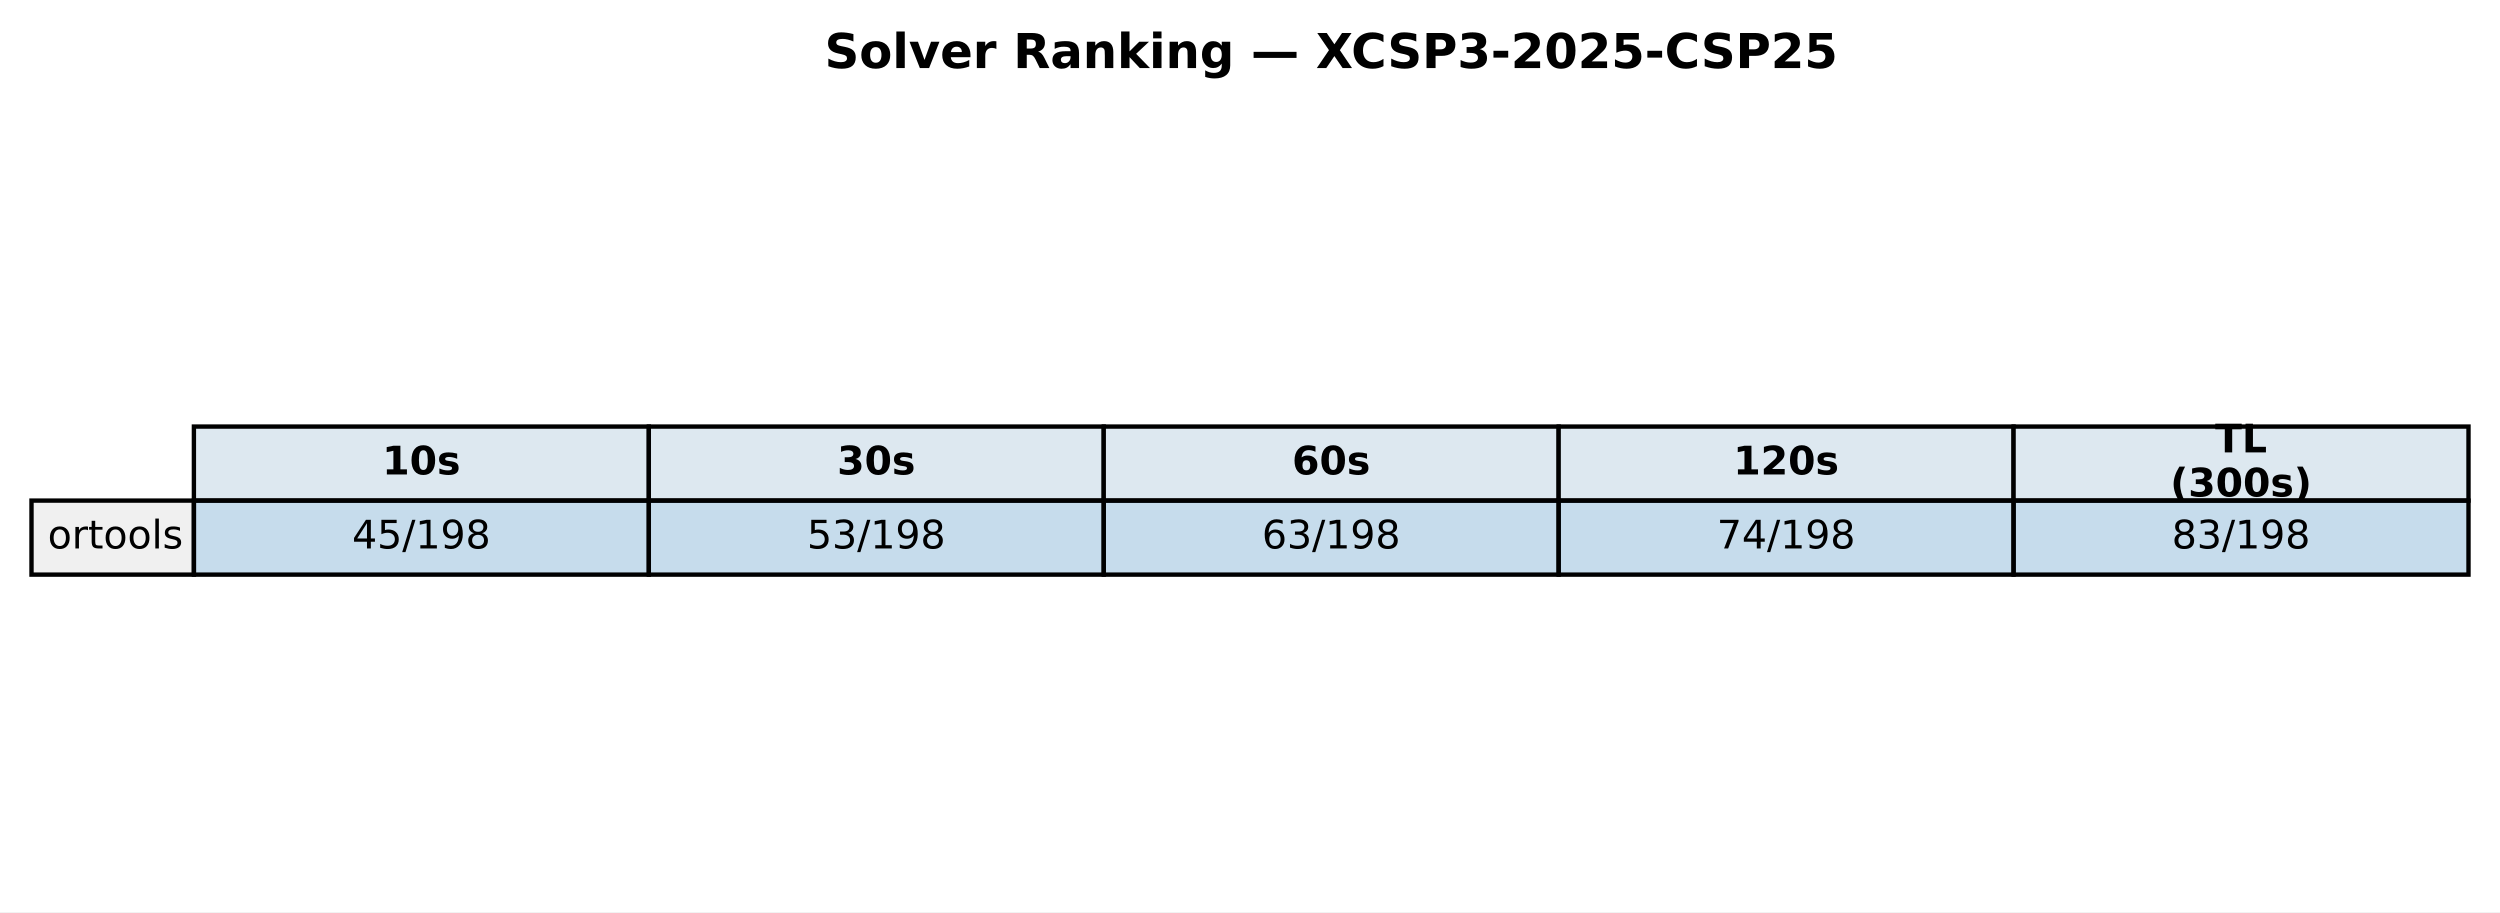
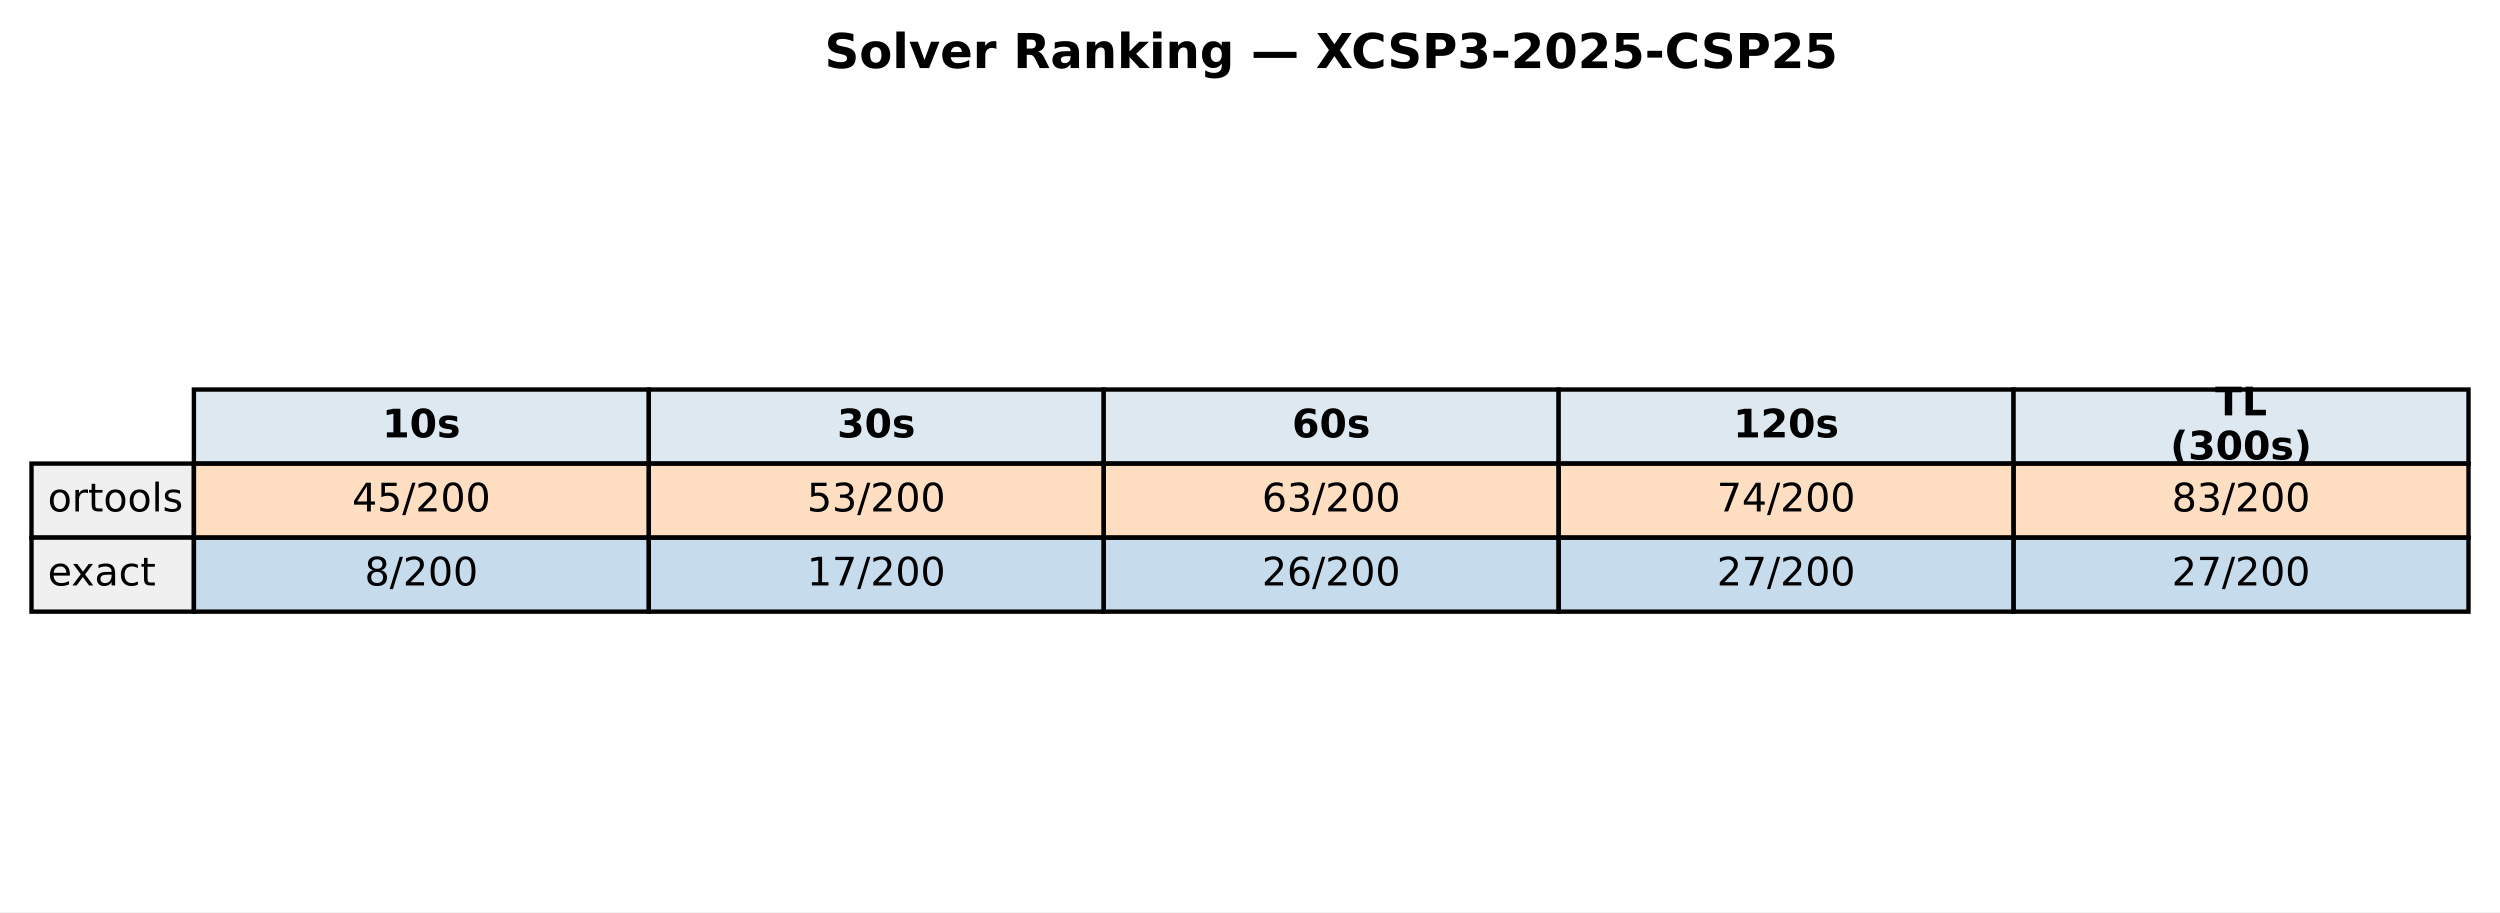
<svg xmlns="http://www.w3.org/2000/svg" xmlns:xlink="http://www.w3.org/1999/xlink" width="571.513pt" height="208.518pt" viewBox="0 0 571.513 208.518" version="1.1">
  <defs>
    <style type="text/css">*{stroke-linejoin: round; stroke-linecap: butt}</style>
  </defs>
  <g id="figure_1">
    <g id="patch_1">
      <path d="M 0 208.518  L 571.513 208.518  L 571.513 0  L 0 0  z " style="fill: #ffffff" />
    </g>
    <g id="axes_1">
      <g id="table_1">
        <g id="patch_2">
-           <path d="M 44.325 114.438  L 148.323 114.438  L 148.323 97.514  L 44.325 97.514  z " style="fill: #dde8f0; stroke: #000000; stroke-linejoin: miter" />
+           <path d="M 44.325 105.976  L 148.323 105.976  L 148.323 89.051  L 44.325 89.051  z " style="fill: #dde8f0; stroke: #000000; stroke-linejoin: miter" />
        </g>
        <g id="text_1">
-           <g transform="translate(87.38353 108.4594) scale(0.09 -0.09)">
+           <g transform="translate(87.38353 99.99704) scale(0.09 -0.09)">
            <defs>
              <path id="DejaVuSans-Bold-31" d="M 750 831  L 1813 831  L 1813 3847  L 722 3622  L 722 4441  L 1806 4666  L 2950 4666  L 2950 831  L 4013 831  L 4013 0  L 750 0  L 750 831  z " transform="scale(0.015625)" />
              <path id="DejaVuSans-Bold-30" d="M 2944 2338  Q 2944 3213 2780 3570  Q 2616 3928 2228 3928  Q 1841 3928 1675 3570  Q 1509 3213 1509 2338  Q 1509 1453 1675 1090  Q 1841 728 2228 728  Q 2613 728 2778 1090  Q 2944 1453 2944 2338  z M 4147 2328  Q 4147 1169 3647 539  Q 3147 -91 2228 -91  Q 1306 -91 806 539  Q 306 1169 306 2328  Q 306 3491 806 4120  Q 1306 4750 2228 4750  Q 3147 4750 3647 4120  Q 4147 3491 4147 2328  z " transform="scale(0.015625)" />
              <path id="DejaVuSans-Bold-73" d="M 3272 3391  L 3272 2541  Q 2913 2691 2578 2766  Q 2244 2841 1947 2841  Q 1628 2841 1473 2761  Q 1319 2681 1319 2516  Q 1319 2381 1436 2309  Q 1553 2238 1856 2203  L 2053 2175  Q 2913 2066 3209 1816  Q 3506 1566 3506 1031  Q 3506 472 3093 190  Q 2681 -91 1863 -91  Q 1516 -91 1145 -36  Q 775 19 384 128  L 384 978  Q 719 816 1070 734  Q 1422 653 1784 653  Q 2113 653 2278 743  Q 2444 834 2444 1013  Q 2444 1163 2330 1236  Q 2216 1309 1875 1350  L 1678 1375  Q 931 1469 631 1722  Q 331 1975 331 2491  Q 331 3047 712 3315  Q 1094 3584 1881 3584  Q 2191 3584 2531 3537  Q 2872 3491 3272 3391  z " transform="scale(0.015625)" />
            </defs>
            <use xlink:href="#DejaVuSans-Bold-31" />
            <use xlink:href="#DejaVuSans-Bold-30" transform="translate(69.58008 0)" />
            <use xlink:href="#DejaVuSans-Bold-73" transform="translate(139.1602 0)" />
          </g>
        </g>
        <g id="patch_3">
-           <path d="M 148.323 114.438  L 252.32 114.438  L 252.32 97.514  L 148.323 97.514  z " style="fill: #dde8f0; stroke: #000000; stroke-linejoin: miter" />
+           <path d="M 148.323 105.976  L 252.32 105.976  L 252.32 89.051  L 148.323 89.051  z " style="fill: #dde8f0; stroke: #000000; stroke-linejoin: miter" />
        </g>
        <g id="text_2">
-           <g transform="translate(191.381 108.4594) scale(0.09 -0.09)">
+           <g transform="translate(191.381 99.99704) scale(0.09 -0.09)">
            <defs>
              <path id="DejaVuSans-Bold-33" d="M 2981 2516  Q 3453 2394 3698 2092  Q 3944 1791 3944 1325  Q 3944 631 3412 270  Q 2881 -91 1863 -91  Q 1503 -91 1142 -33  Q 781 25 428 141  L 428 1069  Q 766 900 1098 814  Q 1431 728 1753 728  Q 2231 728 2486 893  Q 2741 1059 2741 1369  Q 2741 1688 2480 1852  Q 2219 2016 1709 2016  L 1228 2016  L 1228 2791  L 1734 2791  Q 2188 2791 2409 2933  Q 2631 3075 2631 3366  Q 2631 3634 2415 3781  Q 2200 3928 1806 3928  Q 1516 3928 1219 3862  Q 922 3797 628 3669  L 628 4550  Q 984 4650 1334 4700  Q 1684 4750 2022 4750  Q 2931 4750 3382 4451  Q 3834 4153 3834 3553  Q 3834 3144 3618 2883  Q 3403 2622 2981 2516  z " transform="scale(0.015625)" />
            </defs>
            <use xlink:href="#DejaVuSans-Bold-33" />
            <use xlink:href="#DejaVuSans-Bold-30" transform="translate(69.58008 0)" />
            <use xlink:href="#DejaVuSans-Bold-73" transform="translate(139.1602 0)" />
          </g>
        </g>
        <g id="patch_4">
-           <path d="M 252.32 114.438  L 356.318 114.438  L 356.318 97.514  L 252.32 97.514  z " style="fill: #dde8f0; stroke: #000000; stroke-linejoin: miter" />
+           <path d="M 252.32 105.976  L 356.318 105.976  L 356.318 89.051  L 252.32 89.051  z " style="fill: #dde8f0; stroke: #000000; stroke-linejoin: miter" />
        </g>
        <g id="text_3">
-           <g transform="translate(295.3786 108.4594) scale(0.09 -0.09)">
+           <g transform="translate(295.3786 99.99704) scale(0.09 -0.09)">
            <defs>
              <path id="DejaVuSans-Bold-36" d="M 2316 2303  Q 2000 2303 1842 2098  Q 1684 1894 1684 1484  Q 1684 1075 1842 870  Q 2000 666 2316 666  Q 2634 666 2792 870  Q 2950 1075 2950 1484  Q 2950 1894 2792 2098  Q 2634 2303 2316 2303  z M 3803 4544  L 3803 3681  Q 3506 3822 3243 3889  Q 2981 3956 2731 3956  Q 2194 3956 1894 3657  Q 1594 3359 1544 2772  Q 1750 2925 1990 3001  Q 2231 3078 2516 3078  Q 3231 3078 3670 2659  Q 4109 2241 4109 1563  Q 4109 813 3618 361  Q 3128 -91 2303 -91  Q 1394 -91 895 523  Q 397 1138 397 2266  Q 397 3422 980 4083  Q 1563 4744 2578 4744  Q 2900 4744 3203 4694  Q 3506 4644 3803 4544  z " transform="scale(0.015625)" />
            </defs>
            <use xlink:href="#DejaVuSans-Bold-36" />
            <use xlink:href="#DejaVuSans-Bold-30" transform="translate(69.58008 0)" />
            <use xlink:href="#DejaVuSans-Bold-73" transform="translate(139.1602 0)" />
          </g>
        </g>
        <g id="patch_5">
-           <path d="M 356.318 114.438  L 460.315 114.438  L 460.315 97.514  L 356.318 97.514  z " style="fill: #dde8f0; stroke: #000000; stroke-linejoin: miter" />
+           <path d="M 356.318 105.976  L 460.315 105.976  L 460.315 89.051  L 356.318 89.051  z " style="fill: #dde8f0; stroke: #000000; stroke-linejoin: miter" />
        </g>
        <g id="text_4">
-           <g transform="translate(396.2451 108.4594) scale(0.09 -0.09)">
+           <g transform="translate(396.2451 99.99704) scale(0.09 -0.09)">
            <defs>
              <path id="DejaVuSans-Bold-32" d="M 1844 884  L 3897 884  L 3897 0  L 506 0  L 506 884  L 2209 2388  Q 2438 2594 2547 2791  Q 2656 2988 2656 3200  Q 2656 3528 2436 3728  Q 2216 3928 1850 3928  Q 1569 3928 1234 3808  Q 900 3688 519 3450  L 519 4475  Q 925 4609 1322 4679  Q 1719 4750 2100 4750  Q 2938 4750 3402 4381  Q 3866 4013 3866 3353  Q 3866 2972 3669 2642  Q 3472 2313 2841 1759  L 1844 884  z " transform="scale(0.015625)" />
            </defs>
            <use xlink:href="#DejaVuSans-Bold-31" />
            <use xlink:href="#DejaVuSans-Bold-32" transform="translate(69.58008 0)" />
            <use xlink:href="#DejaVuSans-Bold-30" transform="translate(139.1602 0)" />
            <use xlink:href="#DejaVuSans-Bold-73" transform="translate(208.7402 0)" />
          </g>
        </g>
        <g id="patch_6">
-           <path d="M 460.315 114.438  L 564.313 114.438  L 564.313 97.514  L 460.315 97.514  z " style="fill: #dde8f0; stroke: #000000; stroke-linejoin: miter" />
+           <path d="M 460.315 105.976  L 564.313 105.976  L 564.313 89.051  L 460.315 89.051  z " style="fill: #dde8f0; stroke: #000000; stroke-linejoin: miter" />
        </g>
        <g id="text_5">
-           <g transform="translate(506.3767 103.4204) scale(0.09 -0.09)">
+           <g transform="translate(506.3767 94.95803) scale(0.09 -0.09)">
            <defs>
              <path id="DejaVuSans-Bold-54" d="M 31 4666  L 4331 4666  L 4331 3756  L 2784 3756  L 2784 0  L 1581 0  L 1581 3756  L 31 3756  L 31 4666  z " transform="scale(0.015625)" />
              <path id="DejaVuSans-Bold-4c" d="M 588 4666  L 1791 4666  L 1791 909  L 3903 909  L 3903 0  L 588 0  L 588 4666  z " transform="scale(0.015625)" />
            </defs>
            <use xlink:href="#DejaVuSans-Bold-54" />
            <use xlink:href="#DejaVuSans-Bold-4c" transform="translate(68.21289 0)" />
          </g>
-           <g transform="translate(496.1293 113.4984) scale(0.09 -0.09)">
+           <g transform="translate(496.1293 105.0361) scale(0.09 -0.09)">
            <defs>
              <path id="DejaVuSans-Bold-28" d="M 2413 -844  L 1484 -844  Q 1006 -72 778 623  Q 550 1319 550 2003  Q 550 2688 779 3389  Q 1009 4091 1484 4856  L 2413 4856  Q 2013 4116 1813 3408  Q 1613 2700 1613 2009  Q 1613 1319 1811 609  Q 2009 -100 2413 -844  z " transform="scale(0.015625)" />
              <path id="DejaVuSans-Bold-29" d="M 513 -844  Q 913 -100 1113 609  Q 1313 1319 1313 2009  Q 1313 2700 1113 3408  Q 913 4116 513 4856  L 1441 4856  Q 1916 4091 2145 3389  Q 2375 2688 2375 2003  Q 2375 1319 2147 623  Q 1919 -72 1441 -844  L 513 -844  z " transform="scale(0.015625)" />
            </defs>
            <use xlink:href="#DejaVuSans-Bold-28" />
            <use xlink:href="#DejaVuSans-Bold-33" transform="translate(45.70312 0)" />
            <use xlink:href="#DejaVuSans-Bold-30" transform="translate(115.2832 0)" />
            <use xlink:href="#DejaVuSans-Bold-30" transform="translate(184.8633 0)" />
            <use xlink:href="#DejaVuSans-Bold-73" transform="translate(254.4434 0)" />
            <use xlink:href="#DejaVuSans-Bold-29" transform="translate(313.9648 0)" />
          </g>
        </g>
        <g id="patch_7">
-           <path d="M 7.2 131.363  L 44.325 131.363  L 44.325 114.438  L 7.2 114.438  z " style="fill: #f0f0f0; stroke: #000000; stroke-linejoin: miter" />
+           <path d="M 7.2 122.901  L 44.325 122.901  L 44.325 105.976  L 7.2 105.976  z " style="fill: #f0f0f0; stroke: #000000; stroke-linejoin: miter" />
        </g>
        <g id="text_6">
-           <g transform="translate(10.9125 125.3841) scale(0.09 -0.09)">
+           <g transform="translate(10.9125 116.9217) scale(0.09 -0.09)">
            <defs>
              <path id="DejaVuSans-6f" d="M 1959 3097  Q 1497 3097 1228 2736  Q 959 2375 959 1747  Q 959 1119 1226 758  Q 1494 397 1959 397  Q 2419 397 2687 759  Q 2956 1122 2956 1747  Q 2956 2369 2687 2733  Q 2419 3097 1959 3097  z M 1959 3584  Q 2709 3584 3137 3096  Q 3566 2609 3566 1747  Q 3566 888 3137 398  Q 2709 -91 1959 -91  Q 1206 -91 779 398  Q 353 888 353 1747  Q 353 2609 779 3096  Q 1206 3584 1959 3584  z " transform="scale(0.015625)" />
              <path id="DejaVuSans-72" d="M 2631 2963  Q 2534 3019 2420 3045  Q 2306 3072 2169 3072  Q 1681 3072 1420 2755  Q 1159 2438 1159 1844  L 1159 0  L 581 0  L 581 3500  L 1159 3500  L 1159 2956  Q 1341 3275 1631 3429  Q 1922 3584 2338 3584  Q 2397 3584 2469 3576  Q 2541 3569 2628 3553  L 2631 2963  z " transform="scale(0.015625)" />
              <path id="DejaVuSans-74" d="M 1172 4494  L 1172 3500  L 2356 3500  L 2356 3053  L 1172 3053  L 1172 1153  Q 1172 725 1289 603  Q 1406 481 1766 481  L 2356 481  L 2356 0  L 1766 0  Q 1100 0 847 248  Q 594 497 594 1153  L 594 3053  L 172 3053  L 172 3500  L 594 3500  L 594 4494  L 1172 4494  z " transform="scale(0.015625)" />
              <path id="DejaVuSans-6c" d="M 603 4863  L 1178 4863  L 1178 0  L 603 0  L 603 4863  z " transform="scale(0.015625)" />
              <path id="DejaVuSans-73" d="M 2834 3397  L 2834 2853  Q 2591 2978 2328 3040  Q 2066 3103 1784 3103  Q 1356 3103 1142 2972  Q 928 2841 928 2578  Q 928 2378 1081 2264  Q 1234 2150 1697 2047  L 1894 2003  Q 2506 1872 2764 1633  Q 3022 1394 3022 966  Q 3022 478 2636 193  Q 2250 -91 1575 -91  Q 1294 -91 989 -36  Q 684 19 347 128  L 347 722  Q 666 556 975 473  Q 1284 391 1588 391  Q 1994 391 2212 530  Q 2431 669 2431 922  Q 2431 1156 2273 1281  Q 2116 1406 1581 1522  L 1381 1569  Q 847 1681 609 1914  Q 372 2147 372 2553  Q 372 3047 722 3315  Q 1072 3584 1716 3584  Q 2034 3584 2315 3537  Q 2597 3491 2834 3397  z " transform="scale(0.015625)" />
            </defs>
            <use xlink:href="#DejaVuSans-6f" />
            <use xlink:href="#DejaVuSans-72" transform="translate(61.18164 0)" />
            <use xlink:href="#DejaVuSans-74" transform="translate(102.2949 0)" />
            <use xlink:href="#DejaVuSans-6f" transform="translate(141.5039 0)" />
            <use xlink:href="#DejaVuSans-6f" transform="translate(202.6855 0)" />
            <use xlink:href="#DejaVuSans-6c" transform="translate(263.8672 0)" />
            <use xlink:href="#DejaVuSans-73" transform="translate(291.6504 0)" />
          </g>
        </g>
        <g id="patch_8">
-           <path d="M 44.325 131.363  L 148.323 131.363  L 148.323 114.438  L 44.325 114.438  z " style="fill: #1f77b4; fill-opacity: 0.25; stroke: #000000; stroke-linejoin: miter" />
+           <path d="M 44.325 122.901  L 148.323 122.901  L 148.323 105.976  L 44.325 105.976  z " style="fill: #ff7f0e; fill-opacity: 0.25; stroke: #000000; stroke-linejoin: miter" />
        </g>
        <g id="text_7">
-           <g transform="translate(80.4922 125.3841) scale(0.09 -0.09)">
+           <g transform="translate(80.4922 116.9217) scale(0.09 -0.09)">
            <defs>
              <path id="DejaVuSans-34" d="M 2419 4116  L 825 1625  L 2419 1625  L 2419 4116  z M 2253 4666  L 3047 4666  L 3047 1625  L 3713 1625  L 3713 1100  L 3047 1100  L 3047 0  L 2419 0  L 2419 1100  L 313 1100  L 313 1709  L 2253 4666  z " transform="scale(0.015625)" />
              <path id="DejaVuSans-35" d="M 691 4666  L 3169 4666  L 3169 4134  L 1269 4134  L 1269 2991  Q 1406 3038 1543 3061  Q 1681 3084 1819 3084  Q 2600 3084 3056 2656  Q 3513 2228 3513 1497  Q 3513 744 3044 326  Q 2575 -91 1722 -91  Q 1428 -91 1123 -41  Q 819 9 494 109  L 494 744  Q 775 591 1075 516  Q 1375 441 1709 441  Q 2250 441 2565 725  Q 2881 1009 2881 1497  Q 2881 1984 2565 2268  Q 2250 2553 1709 2553  Q 1456 2553 1204 2497  Q 953 2441 691 2322  L 691 4666  z " transform="scale(0.015625)" />
              <path id="DejaVuSans-2f" d="M 1625 4666  L 2156 4666  L 531 -594  L 0 -594  L 1625 4666  z " transform="scale(0.015625)" />
-               <path id="DejaVuSans-31" d="M 794 531  L 1825 531  L 1825 4091  L 703 3866  L 703 4441  L 1819 4666  L 2450 4666  L 2450 531  L 3481 531  L 3481 0  L 794 0  L 794 531  z " transform="scale(0.015625)" />
-               <path id="DejaVuSans-39" d="M 703 97  L 703 672  Q 941 559 1184 500  Q 1428 441 1663 441  Q 2288 441 2617 861  Q 2947 1281 2994 2138  Q 2813 1869 2534 1725  Q 2256 1581 1919 1581  Q 1219 1581 811 2004  Q 403 2428 403 3163  Q 403 3881 828 4315  Q 1253 4750 1959 4750  Q 2769 4750 3195 4129  Q 3622 3509 3622 2328  Q 3622 1225 3098 567  Q 2575 -91 1691 -91  Q 1453 -91 1209 -44  Q 966 3 703 97  z M 1959 2075  Q 2384 2075 2632 2365  Q 2881 2656 2881 3163  Q 2881 3666 2632 3958  Q 2384 4250 1959 4250  Q 1534 4250 1286 3958  Q 1038 3666 1038 3163  Q 1038 2656 1286 2365  Q 1534 2075 1959 2075  z " transform="scale(0.015625)" />
-               <path id="DejaVuSans-38" d="M 2034 2216  Q 1584 2216 1326 1975  Q 1069 1734 1069 1313  Q 1069 891 1326 650  Q 1584 409 2034 409  Q 2484 409 2743 651  Q 3003 894 3003 1313  Q 3003 1734 2745 1975  Q 2488 2216 2034 2216  z M 1403 2484  Q 997 2584 770 2862  Q 544 3141 544 3541  Q 544 4100 942 4425  Q 1341 4750 2034 4750  Q 2731 4750 3128 4425  Q 3525 4100 3525 3541  Q 3525 3141 3298 2862  Q 3072 2584 2669 2484  Q 3125 2378 3379 2068  Q 3634 1759 3634 1313  Q 3634 634 3220 271  Q 2806 -91 2034 -91  Q 1263 -91 848 271  Q 434 634 434 1313  Q 434 1759 690 2068  Q 947 2378 1403 2484  z M 1172 3481  Q 1172 3119 1398 2916  Q 1625 2713 2034 2713  Q 2441 2713 2670 2916  Q 2900 3119 2900 3481  Q 2900 3844 2670 4047  Q 2441 4250 2034 4250  Q 1625 4250 1398 4047  Q 1172 3844 1172 3481  z " transform="scale(0.015625)" />
+               <path id="DejaVuSans-32" d="M 1228 531  L 3431 531  L 3431 0  L 469 0  L 469 531  Q 828 903 1448 1529  Q 2069 2156 2228 2338  Q 2531 2678 2651 2914  Q 2772 3150 2772 3378  Q 2772 3750 2511 3984  Q 2250 4219 1831 4219  Q 1534 4219 1204 4116  Q 875 4013 500 3803  L 500 4441  Q 881 4594 1212 4672  Q 1544 4750 1819 4750  Q 2544 4750 2975 4387  Q 3406 4025 3406 3419  Q 3406 3131 3298 2873  Q 3191 2616 2906 2266  Q 2828 2175 2409 1742  Q 1991 1309 1228 531  z " transform="scale(0.015625)" />
+               <path id="DejaVuSans-30" d="M 2034 4250  Q 1547 4250 1301 3770  Q 1056 3291 1056 2328  Q 1056 1369 1301 889  Q 1547 409 2034 409  Q 2525 409 2770 889  Q 3016 1369 3016 2328  Q 3016 3291 2770 3770  Q 2525 4250 2034 4250  z M 2034 4750  Q 2819 4750 3233 4129  Q 3647 3509 3647 2328  Q 3647 1150 3233 529  Q 2819 -91 2034 -91  Q 1250 -91 836 529  Q 422 1150 422 2328  Q 422 3509 836 4129  Q 1250 4750 2034 4750  z " transform="scale(0.015625)" />
            </defs>
            <use xlink:href="#DejaVuSans-34" />
            <use xlink:href="#DejaVuSans-35" transform="translate(63.62305 0)" />
            <use xlink:href="#DejaVuSans-2f" transform="translate(127.2461 0)" />
-             <use xlink:href="#DejaVuSans-31" transform="translate(160.9375 0)" />
-             <use xlink:href="#DejaVuSans-39" transform="translate(224.5605 0)" />
-             <use xlink:href="#DejaVuSans-38" transform="translate(288.1836 0)" />
+             <use xlink:href="#DejaVuSans-32" transform="translate(160.9375 0)" />
+             <use xlink:href="#DejaVuSans-30" transform="translate(224.5605 0)" />
+             <use xlink:href="#DejaVuSans-30" transform="translate(288.1836 0)" />
          </g>
        </g>
        <g id="patch_9">
-           <path d="M 148.323 131.363  L 252.32 131.363  L 252.32 114.438  L 148.323 114.438  z " style="fill: #1f77b4; fill-opacity: 0.25; stroke: #000000; stroke-linejoin: miter" />
+           <path d="M 148.323 122.901  L 252.32 122.901  L 252.32 105.976  L 148.323 105.976  z " style="fill: #ff7f0e; fill-opacity: 0.25; stroke: #000000; stroke-linejoin: miter" />
        </g>
        <g id="text_8">
-           <g transform="translate(184.4897 125.3841) scale(0.09 -0.09)">
+           <g transform="translate(184.4897 116.9217) scale(0.09 -0.09)">
            <defs>
              <path id="DejaVuSans-33" d="M 2597 2516  Q 3050 2419 3304 2112  Q 3559 1806 3559 1356  Q 3559 666 3084 287  Q 2609 -91 1734 -91  Q 1441 -91 1130 -33  Q 819 25 488 141  L 488 750  Q 750 597 1062 519  Q 1375 441 1716 441  Q 2309 441 2620 675  Q 2931 909 2931 1356  Q 2931 1769 2642 2001  Q 2353 2234 1838 2234  L 1294 2234  L 1294 2753  L 1863 2753  Q 2328 2753 2575 2939  Q 2822 3125 2822 3475  Q 2822 3834 2567 4026  Q 2313 4219 1838 4219  Q 1578 4219 1281 4162  Q 984 4106 628 3988  L 628 4550  Q 988 4650 1302 4700  Q 1616 4750 1894 4750  Q 2613 4750 3031 4423  Q 3450 4097 3450 3541  Q 3450 3153 3228 2886  Q 3006 2619 2597 2516  z " transform="scale(0.015625)" />
            </defs>
            <use xlink:href="#DejaVuSans-35" />
            <use xlink:href="#DejaVuSans-33" transform="translate(63.62305 0)" />
            <use xlink:href="#DejaVuSans-2f" transform="translate(127.2461 0)" />
-             <use xlink:href="#DejaVuSans-31" transform="translate(160.9375 0)" />
-             <use xlink:href="#DejaVuSans-39" transform="translate(224.5605 0)" />
-             <use xlink:href="#DejaVuSans-38" transform="translate(288.1836 0)" />
+             <use xlink:href="#DejaVuSans-32" transform="translate(160.9375 0)" />
+             <use xlink:href="#DejaVuSans-30" transform="translate(224.5605 0)" />
+             <use xlink:href="#DejaVuSans-30" transform="translate(288.1836 0)" />
          </g>
        </g>
        <g id="patch_10">
-           <path d="M 252.32 131.363  L 356.318 131.363  L 356.318 114.438  L 252.32 114.438  z " style="fill: #1f77b4; fill-opacity: 0.25; stroke: #000000; stroke-linejoin: miter" />
+           <path d="M 252.32 122.901  L 356.318 122.901  L 356.318 105.976  L 252.32 105.976  z " style="fill: #ff7f0e; fill-opacity: 0.25; stroke: #000000; stroke-linejoin: miter" />
        </g>
        <g id="text_9">
-           <g transform="translate(288.4872 125.3841) scale(0.09 -0.09)">
+           <g transform="translate(288.4872 116.9217) scale(0.09 -0.09)">
            <defs>
              <path id="DejaVuSans-36" d="M 2113 2584  Q 1688 2584 1439 2293  Q 1191 2003 1191 1497  Q 1191 994 1439 701  Q 1688 409 2113 409  Q 2538 409 2786 701  Q 3034 994 3034 1497  Q 3034 2003 2786 2293  Q 2538 2584 2113 2584  z M 3366 4563  L 3366 3988  Q 3128 4100 2886 4159  Q 2644 4219 2406 4219  Q 1781 4219 1451 3797  Q 1122 3375 1075 2522  Q 1259 2794 1537 2939  Q 1816 3084 2150 3084  Q 2853 3084 3261 2657  Q 3669 2231 3669 1497  Q 3669 778 3244 343  Q 2819 -91 2113 -91  Q 1303 -91 875 529  Q 447 1150 447 2328  Q 447 3434 972 4092  Q 1497 4750 2381 4750  Q 2619 4750 2861 4703  Q 3103 4656 3366 4563  z " transform="scale(0.015625)" />
            </defs>
            <use xlink:href="#DejaVuSans-36" />
            <use xlink:href="#DejaVuSans-33" transform="translate(63.62305 0)" />
            <use xlink:href="#DejaVuSans-2f" transform="translate(127.2461 0)" />
-             <use xlink:href="#DejaVuSans-31" transform="translate(160.9375 0)" />
-             <use xlink:href="#DejaVuSans-39" transform="translate(224.5605 0)" />
-             <use xlink:href="#DejaVuSans-38" transform="translate(288.1836 0)" />
+             <use xlink:href="#DejaVuSans-32" transform="translate(160.9375 0)" />
+             <use xlink:href="#DejaVuSans-30" transform="translate(224.5605 0)" />
+             <use xlink:href="#DejaVuSans-30" transform="translate(288.1836 0)" />
          </g>
        </g>
        <g id="patch_11">
-           <path d="M 356.318 131.363  L 460.315 131.363  L 460.315 114.438  L 356.318 114.438  z " style="fill: #1f77b4; fill-opacity: 0.25; stroke: #000000; stroke-linejoin: miter" />
+           <path d="M 356.318 122.901  L 460.315 122.901  L 460.315 105.976  L 356.318 105.976  z " style="fill: #ff7f0e; fill-opacity: 0.25; stroke: #000000; stroke-linejoin: miter" />
        </g>
        <g id="text_10">
-           <g transform="translate(392.4848 125.3841) scale(0.09 -0.09)">
+           <g transform="translate(392.4848 116.9217) scale(0.09 -0.09)">
            <defs>
              <path id="DejaVuSans-37" d="M 525 4666  L 3525 4666  L 3525 4397  L 1831 0  L 1172 0  L 2766 4134  L 525 4134  L 525 4666  z " transform="scale(0.015625)" />
            </defs>
            <use xlink:href="#DejaVuSans-37" />
            <use xlink:href="#DejaVuSans-34" transform="translate(63.62305 0)" />
            <use xlink:href="#DejaVuSans-2f" transform="translate(127.2461 0)" />
-             <use xlink:href="#DejaVuSans-31" transform="translate(160.9375 0)" />
-             <use xlink:href="#DejaVuSans-39" transform="translate(224.5605 0)" />
-             <use xlink:href="#DejaVuSans-38" transform="translate(288.1836 0)" />
+             <use xlink:href="#DejaVuSans-32" transform="translate(160.9375 0)" />
+             <use xlink:href="#DejaVuSans-30" transform="translate(224.5605 0)" />
+             <use xlink:href="#DejaVuSans-30" transform="translate(288.1836 0)" />
          </g>
        </g>
        <g id="patch_12">
-           <path d="M 460.315 131.363  L 564.313 131.363  L 564.313 114.438  L 460.315 114.438  z " style="fill: #1f77b4; fill-opacity: 0.25; stroke: #000000; stroke-linejoin: miter" />
+           <path d="M 460.315 122.901  L 564.313 122.901  L 564.313 105.976  L 460.315 105.976  z " style="fill: #ff7f0e; fill-opacity: 0.25; stroke: #000000; stroke-linejoin: miter" />
        </g>
        <g id="text_11">
-           <g transform="translate(496.4823 125.3841) scale(0.09 -0.09)">
+           <g transform="translate(496.4823 116.9217) scale(0.09 -0.09)">
+             <defs>
+               <path id="DejaVuSans-38" d="M 2034 2216  Q 1584 2216 1326 1975  Q 1069 1734 1069 1313  Q 1069 891 1326 650  Q 1584 409 2034 409  Q 2484 409 2743 651  Q 3003 894 3003 1313  Q 3003 1734 2745 1975  Q 2488 2216 2034 2216  z M 1403 2484  Q 997 2584 770 2862  Q 544 3141 544 3541  Q 544 4100 942 4425  Q 1341 4750 2034 4750  Q 2731 4750 3128 4425  Q 3525 4100 3525 3541  Q 3525 3141 3298 2862  Q 3072 2584 2669 2484  Q 3125 2378 3379 2068  Q 3634 1759 3634 1313  Q 3634 634 3220 271  Q 2806 -91 2034 -91  Q 1263 -91 848 271  Q 434 634 434 1313  Q 434 1759 690 2068  Q 947 2378 1403 2484  z M 1172 3481  Q 1172 3119 1398 2916  Q 1625 2713 2034 2713  Q 2441 2713 2670 2916  Q 2900 3119 2900 3481  Q 2900 3844 2670 4047  Q 2441 4250 2034 4250  Q 1625 4250 1398 4047  Q 1172 3844 1172 3481  z " transform="scale(0.015625)" />
+             </defs>
            <use xlink:href="#DejaVuSans-38" />
            <use xlink:href="#DejaVuSans-33" transform="translate(63.62305 0)" />
            <use xlink:href="#DejaVuSans-2f" transform="translate(127.2461 0)" />
-             <use xlink:href="#DejaVuSans-31" transform="translate(160.9375 0)" />
-             <use xlink:href="#DejaVuSans-39" transform="translate(224.5605 0)" />
-             <use xlink:href="#DejaVuSans-38" transform="translate(288.1836 0)" />
+             <use xlink:href="#DejaVuSans-32" transform="translate(160.9375 0)" />
+             <use xlink:href="#DejaVuSans-30" transform="translate(224.5605 0)" />
+             <use xlink:href="#DejaVuSans-30" transform="translate(288.1836 0)" />
+           </g>
+         </g>
+         <g id="patch_13">
+           <path d="M 7.2 139.825  L 44.325 139.825  L 44.325 122.901  L 7.2 122.901  z " style="fill: #f0f0f0; stroke: #000000; stroke-linejoin: miter" />
+         </g>
+         <g id="text_12">
+           <g transform="translate(10.9125 133.8464) scale(0.09 -0.09)">
+             <defs>
+               <path id="DejaVuSans-65" d="M 3597 1894  L 3597 1613  L 953 1613  Q 991 1019 1311 708  Q 1631 397 2203 397  Q 2534 397 2845 478  Q 3156 559 3463 722  L 3463 178  Q 3153 47 2828 -22  Q 2503 -91 2169 -91  Q 1331 -91 842 396  Q 353 884 353 1716  Q 353 2575 817 3079  Q 1281 3584 2069 3584  Q 2775 3584 3186 3129  Q 3597 2675 3597 1894  z M 3022 2063  Q 3016 2534 2758 2815  Q 2500 3097 2075 3097  Q 1594 3097 1305 2825  Q 1016 2553 972 2059  L 3022 2063  z " transform="scale(0.015625)" />
+               <path id="DejaVuSans-78" d="M 3513 3500  L 2247 1797  L 3578 0  L 2900 0  L 1881 1375  L 863 0  L 184 0  L 1544 1831  L 300 3500  L 978 3500  L 1906 2253  L 2834 3500  L 3513 3500  z " transform="scale(0.015625)" />
+               <path id="DejaVuSans-61" d="M 2194 1759  Q 1497 1759 1228 1600  Q 959 1441 959 1056  Q 959 750 1161 570  Q 1363 391 1709 391  Q 2188 391 2477 730  Q 2766 1069 2766 1631  L 2766 1759  L 2194 1759  z M 3341 1997  L 3341 0  L 2766 0  L 2766 531  Q 2569 213 2275 61  Q 1981 -91 1556 -91  Q 1019 -91 701 211  Q 384 513 384 1019  Q 384 1609 779 1909  Q 1175 2209 1959 2209  L 2766 2209  L 2766 2266  Q 2766 2663 2505 2880  Q 2244 3097 1772 3097  Q 1472 3097 1187 3025  Q 903 2953 641 2809  L 641 3341  Q 956 3463 1253 3523  Q 1550 3584 1831 3584  Q 2591 3584 2966 3190  Q 3341 2797 3341 1997  z " transform="scale(0.015625)" />
+               <path id="DejaVuSans-63" d="M 3122 3366  L 3122 2828  Q 2878 2963 2633 3030  Q 2388 3097 2138 3097  Q 1578 3097 1268 2742  Q 959 2388 959 1747  Q 959 1106 1268 751  Q 1578 397 2138 397  Q 2388 397 2633 464  Q 2878 531 3122 666  L 3122 134  Q 2881 22 2623 -34  Q 2366 -91 2075 -91  Q 1284 -91 818 406  Q 353 903 353 1747  Q 353 2603 823 3093  Q 1294 3584 2113 3584  Q 2378 3584 2631 3529  Q 2884 3475 3122 3366  z " transform="scale(0.015625)" />
+             </defs>
+             <use xlink:href="#DejaVuSans-65" />
+             <use xlink:href="#DejaVuSans-78" transform="translate(59.77344 0)" />
+             <use xlink:href="#DejaVuSans-61" transform="translate(118.9531 0)" />
+             <use xlink:href="#DejaVuSans-63" transform="translate(180.2324 0)" />
+             <use xlink:href="#DejaVuSans-74" transform="translate(235.2129 0)" />
+           </g>
+         </g>
+         <g id="patch_14">
+           <path d="M 44.325 139.825  L 148.323 139.825  L 148.323 122.901  L 44.325 122.901  z " style="fill: #1f77b4; fill-opacity: 0.25; stroke: #000000; stroke-linejoin: miter" />
+         </g>
+         <g id="text_13">
+           <g transform="translate(83.35532 133.8464) scale(0.09 -0.09)">
+             <use xlink:href="#DejaVuSans-38" />
+             <use xlink:href="#DejaVuSans-2f" transform="translate(63.62305 0)" />
+             <use xlink:href="#DejaVuSans-32" transform="translate(97.31445 0)" />
+             <use xlink:href="#DejaVuSans-30" transform="translate(160.9375 0)" />
+             <use xlink:href="#DejaVuSans-30" transform="translate(224.5605 0)" />
+           </g>
+         </g>
+         <g id="patch_15">
+           <path d="M 148.323 139.825  L 252.32 139.825  L 252.32 122.901  L 148.323 122.901  z " style="fill: #1f77b4; fill-opacity: 0.25; stroke: #000000; stroke-linejoin: miter" />
+         </g>
+         <g id="text_14">
+           <g transform="translate(184.4897 133.8464) scale(0.09 -0.09)">
+             <defs>
+               <path id="DejaVuSans-31" d="M 794 531  L 1825 531  L 1825 4091  L 703 3866  L 703 4441  L 1819 4666  L 2450 4666  L 2450 531  L 3481 531  L 3481 0  L 794 0  L 794 531  z " transform="scale(0.015625)" />
+             </defs>
+             <use xlink:href="#DejaVuSans-31" />
+             <use xlink:href="#DejaVuSans-37" transform="translate(63.62305 0)" />
+             <use xlink:href="#DejaVuSans-2f" transform="translate(127.2461 0)" />
+             <use xlink:href="#DejaVuSans-32" transform="translate(160.9375 0)" />
+             <use xlink:href="#DejaVuSans-30" transform="translate(224.5605 0)" />
+             <use xlink:href="#DejaVuSans-30" transform="translate(288.1836 0)" />
+           </g>
+         </g>
+         <g id="patch_16">
+           <path d="M 252.32 139.825  L 356.318 139.825  L 356.318 122.901  L 252.32 122.901  z " style="fill: #1f77b4; fill-opacity: 0.25; stroke: #000000; stroke-linejoin: miter" />
+         </g>
+         <g id="text_15">
+           <g transform="translate(288.4872 133.8464) scale(0.09 -0.09)">
+             <use xlink:href="#DejaVuSans-32" />
+             <use xlink:href="#DejaVuSans-36" transform="translate(63.62305 0)" />
+             <use xlink:href="#DejaVuSans-2f" transform="translate(127.2461 0)" />
+             <use xlink:href="#DejaVuSans-32" transform="translate(160.9375 0)" />
+             <use xlink:href="#DejaVuSans-30" transform="translate(224.5605 0)" />
+             <use xlink:href="#DejaVuSans-30" transform="translate(288.1836 0)" />
+           </g>
+         </g>
+         <g id="patch_17">
+           <path d="M 356.318 139.825  L 460.315 139.825  L 460.315 122.901  L 356.318 122.901  z " style="fill: #1f77b4; fill-opacity: 0.25; stroke: #000000; stroke-linejoin: miter" />
+         </g>
+         <g id="text_16">
+           <g transform="translate(392.4848 133.8464) scale(0.09 -0.09)">
+             <use xlink:href="#DejaVuSans-32" />
+             <use xlink:href="#DejaVuSans-37" transform="translate(63.62305 0)" />
+             <use xlink:href="#DejaVuSans-2f" transform="translate(127.2461 0)" />
+             <use xlink:href="#DejaVuSans-32" transform="translate(160.9375 0)" />
+             <use xlink:href="#DejaVuSans-30" transform="translate(224.5605 0)" />
+             <use xlink:href="#DejaVuSans-30" transform="translate(288.1836 0)" />
+           </g>
+         </g>
+         <g id="patch_18">
+           <path d="M 460.315 139.825  L 564.313 139.825  L 564.313 122.901  L 460.315 122.901  z " style="fill: #1f77b4; fill-opacity: 0.25; stroke: #000000; stroke-linejoin: miter" />
+         </g>
+         <g id="text_17">
+           <g transform="translate(496.4823 133.8464) scale(0.09 -0.09)">
+             <use xlink:href="#DejaVuSans-32" />
+             <use xlink:href="#DejaVuSans-37" transform="translate(63.62305 0)" />
+             <use xlink:href="#DejaVuSans-2f" transform="translate(127.2461 0)" />
+             <use xlink:href="#DejaVuSans-32" transform="translate(160.9375 0)" />
+             <use xlink:href="#DejaVuSans-30" transform="translate(224.5605 0)" />
+             <use xlink:href="#DejaVuSans-30" transform="translate(288.1836 0)" />
          </g>
        </g>
      </g>
-       <g id="text_12">
+       <g id="text_18">
        <g transform="translate(188.5077 15.55828) scale(0.11 -0.11)">
          <defs>
            <path id="DejaVuSans-Bold-53" d="M 3834 4519  L 3834 3531  Q 3450 3703 3084 3790  Q 2719 3878 2394 3878  Q 1963 3878 1756 3759  Q 1550 3641 1550 3391  Q 1550 3203 1689 3098  Q 1828 2994 2194 2919  L 2706 2816  Q 3484 2659 3812 2340  Q 4141 2022 4141 1434  Q 4141 663 3683 286  Q 3225 -91 2284 -91  Q 1841 -91 1394 -6  Q 947 78 500 244  L 500 1259  Q 947 1022 1364 901  Q 1781 781 2169 781  Q 2563 781 2772 912  Q 2981 1044 2981 1288  Q 2981 1506 2839 1625  Q 2697 1744 2272 1838  L 1806 1941  Q 1106 2091 782 2419  Q 459 2747 459 3303  Q 459 4000 909 4375  Q 1359 4750 2203 4750  Q 2588 4750 2994 4692  Q 3400 4634 3834 4519  z " transform="scale(0.015625)" />
            <path id="DejaVuSans-Bold-6f" d="M 2203 2784  Q 1831 2784 1636 2517  Q 1441 2250 1441 1747  Q 1441 1244 1636 976  Q 1831 709 2203 709  Q 2569 709 2762 976  Q 2956 1244 2956 1747  Q 2956 2250 2762 2517  Q 2569 2784 2203 2784  z M 2203 3584  Q 3106 3584 3614 3096  Q 4122 2609 4122 1747  Q 4122 884 3614 396  Q 3106 -91 2203 -91  Q 1297 -91 786 396  Q 275 884 275 1747  Q 275 2609 786 3096  Q 1297 3584 2203 3584  z " transform="scale(0.015625)" />
            <path id="DejaVuSans-Bold-6c" d="M 538 4863  L 1656 4863  L 1656 0  L 538 0  L 538 4863  z " transform="scale(0.015625)" />
            <path id="DejaVuSans-Bold-76" d="M 97 3500  L 1216 3500  L 2088 1081  L 2956 3500  L 4078 3500  L 2700 0  L 1472 0  L 97 3500  z " transform="scale(0.015625)" />
            <path id="DejaVuSans-Bold-65" d="M 4031 1759  L 4031 1441  L 1416 1441  Q 1456 1047 1700 850  Q 1944 653 2381 653  Q 2734 653 3104 758  Q 3475 863 3866 1075  L 3866 213  Q 3469 63 3072 -14  Q 2675 -91 2278 -91  Q 1328 -91 801 392  Q 275 875 275 1747  Q 275 2603 792 3093  Q 1309 3584 2216 3584  Q 3041 3584 3536 3087  Q 4031 2591 4031 1759  z M 2881 2131  Q 2881 2450 2695 2645  Q 2509 2841 2209 2841  Q 1884 2841 1681 2658  Q 1478 2475 1428 2131  L 2881 2131  z " transform="scale(0.015625)" />
            <path id="DejaVuSans-Bold-72" d="M 3138 2547  Q 2991 2616 2845 2648  Q 2700 2681 2553 2681  Q 2122 2681 1889 2404  Q 1656 2128 1656 1613  L 1656 0  L 538 0  L 538 3500  L 1656 3500  L 1656 2925  Q 1872 3269 2151 3426  Q 2431 3584 2822 3584  Q 2878 3584 2943 3579  Q 3009 3575 3134 3559  L 3138 2547  z " transform="scale(0.015625)" />
            <path id="DejaVuSans-Bold-20" transform="scale(0.015625)" />
            <path id="DejaVuSans-Bold-52" d="M 2297 2597  Q 2675 2597 2839 2737  Q 3003 2878 3003 3200  Q 3003 3519 2839 3656  Q 2675 3794 2297 3794  L 1791 3794  L 1791 2597  L 2297 2597  z M 1791 1766  L 1791 0  L 588 0  L 588 4666  L 2425 4666  Q 3347 4666 3776 4356  Q 4206 4047 4206 3378  Q 4206 2916 3982 2619  Q 3759 2322 3309 2181  Q 3556 2125 3751 1926  Q 3947 1728 4147 1325  L 4800 0  L 3519 0  L 2950 1159  Q 2778 1509 2601 1637  Q 2425 1766 2131 1766  L 1791 1766  z " transform="scale(0.015625)" />
            <path id="DejaVuSans-Bold-61" d="M 2106 1575  Q 1756 1575 1579 1456  Q 1403 1338 1403 1106  Q 1403 894 1545 773  Q 1688 653 1941 653  Q 2256 653 2472 879  Q 2688 1106 2688 1447  L 2688 1575  L 2106 1575  z M 3816 1997  L 3816 0  L 2688 0  L 2688 519  Q 2463 200 2181 54  Q 1900 -91 1497 -91  Q 953 -91 614 226  Q 275 544 275 1050  Q 275 1666 698 1953  Q 1122 2241 2028 2241  L 2688 2241  L 2688 2328  Q 2688 2594 2478 2717  Q 2269 2841 1825 2841  Q 1466 2841 1156 2769  Q 847 2697 581 2553  L 581 3406  Q 941 3494 1303 3539  Q 1666 3584 2028 3584  Q 2975 3584 3395 3211  Q 3816 2838 3816 1997  z " transform="scale(0.015625)" />
            <path id="DejaVuSans-Bold-6e" d="M 4056 2131  L 4056 0  L 2931 0  L 2931 347  L 2931 1631  Q 2931 2084 2911 2256  Q 2891 2428 2841 2509  Q 2775 2619 2662 2680  Q 2550 2741 2406 2741  Q 2056 2741 1856 2470  Q 1656 2200 1656 1722  L 1656 0  L 538 0  L 538 3500  L 1656 3500  L 1656 2988  Q 1909 3294 2193 3439  Q 2478 3584 2822 3584  Q 3428 3584 3742 3212  Q 4056 2841 4056 2131  z " transform="scale(0.015625)" />
            <path id="DejaVuSans-Bold-6b" d="M 538 4863  L 1656 4863  L 1656 2216  L 2944 3500  L 4244 3500  L 2534 1894  L 4378 0  L 3022 0  L 1656 1459  L 1656 0  L 538 0  L 538 4863  z " transform="scale(0.015625)" />
            <path id="DejaVuSans-Bold-69" d="M 538 3500  L 1656 3500  L 1656 0  L 538 0  L 538 3500  z M 538 4863  L 1656 4863  L 1656 3950  L 538 3950  L 538 4863  z " transform="scale(0.015625)" />
            <path id="DejaVuSans-Bold-67" d="M 2919 594  Q 2688 288 2409 144  Q 2131 0 1766 0  Q 1125 0 706 504  Q 288 1009 288 1791  Q 288 2575 706 3076  Q 1125 3578 1766 3578  Q 2131 3578 2409 3434  Q 2688 3291 2919 2981  L 2919 3500  L 4044 3500  L 4044 353  Q 4044 -491 3511 -936  Q 2978 -1381 1966 -1381  Q 1638 -1381 1331 -1331  Q 1025 -1281 716 -1178  L 716 -306  Q 1009 -475 1290 -558  Q 1572 -641 1856 -641  Q 2406 -641 2662 -400  Q 2919 -159 2919 353  L 2919 594  z M 2181 2772  Q 1834 2772 1640 2515  Q 1447 2259 1447 1791  Q 1447 1309 1634 1061  Q 1822 813 2181 813  Q 2531 813 2725 1069  Q 2919 1325 2919 1791  Q 2919 2259 2725 2515  Q 2531 2772 2181 2772  z " transform="scale(0.015625)" />
            <path id="DejaVuSans-Bold-2014" d="M 344 2156  L 6056 2156  L 6056 1350  L 344 1350  L 344 2156  z " transform="scale(0.015625)" />
            <path id="DejaVuSans-Bold-58" d="M 3188 2381  L 4806 0  L 3553 0  L 2463 1594  L 1381 0  L 122 0  L 1741 2381  L 184 4666  L 1441 4666  L 2463 3163  L 3481 4666  L 4744 4666  L 3188 2381  z " transform="scale(0.015625)" />
            <path id="DejaVuSans-Bold-43" d="M 4288 256  Q 3956 84 3597 -3  Q 3238 -91 2847 -91  Q 1681 -91 1000 561  Q 319 1213 319 2328  Q 319 3447 1000 4098  Q 1681 4750 2847 4750  Q 3238 4750 3597 4662  Q 3956 4575 4288 4403  L 4288 3438  Q 3953 3666 3628 3772  Q 3303 3878 2944 3878  Q 2300 3878 1931 3465  Q 1563 3053 1563 2328  Q 1563 1606 1931 1193  Q 2300 781 2944 781  Q 3303 781 3628 887  Q 3953 994 4288 1222  L 4288 256  z " transform="scale(0.015625)" />
            <path id="DejaVuSans-Bold-50" d="M 588 4666  L 2584 4666  Q 3475 4666 3951 4270  Q 4428 3875 4428 3144  Q 4428 2409 3951 2014  Q 3475 1619 2584 1619  L 1791 1619  L 1791 0  L 588 0  L 588 4666  z M 1791 3794  L 1791 2491  L 2456 2491  Q 2806 2491 2997 2661  Q 3188 2831 3188 3144  Q 3188 3456 2997 3625  Q 2806 3794 2456 3794  L 1791 3794  z " transform="scale(0.015625)" />
            <path id="DejaVuSans-Bold-2d" d="M 347 2297  L 2309 2297  L 2309 1388  L 347 1388  L 347 2297  z " transform="scale(0.015625)" />
            <path id="DejaVuSans-Bold-35" d="M 678 4666  L 3669 4666  L 3669 3781  L 1638 3781  L 1638 3059  Q 1775 3097 1914 3117  Q 2053 3138 2203 3138  Q 3056 3138 3531 2711  Q 4006 2284 4006 1522  Q 4006 766 3489 337  Q 2972 -91 2053 -91  Q 1656 -91 1267 -14  Q 878 63 494 219  L 494 1166  Q 875 947 1217 837  Q 1559 728 1863 728  Q 2300 728 2551 942  Q 2803 1156 2803 1522  Q 2803 1891 2551 2103  Q 2300 2316 1863 2316  Q 1603 2316 1309 2248  Q 1016 2181 678 2041  L 678 4666  z " transform="scale(0.015625)" />
          </defs>
          <use xlink:href="#DejaVuSans-Bold-53" />
          <use xlink:href="#DejaVuSans-Bold-6f" transform="translate(72.02148 0)" />
          <use xlink:href="#DejaVuSans-Bold-6c" transform="translate(140.7227 0)" />
          <use xlink:href="#DejaVuSans-Bold-76" transform="translate(175 0)" />
          <use xlink:href="#DejaVuSans-Bold-65" transform="translate(240.1855 0)" />
          <use xlink:href="#DejaVuSans-Bold-72" transform="translate(308.0078 0)" />
          <use xlink:href="#DejaVuSans-Bold-20" transform="translate(357.3242 0)" />
          <use xlink:href="#DejaVuSans-Bold-52" transform="translate(392.1387 0)" />
          <use xlink:href="#DejaVuSans-Bold-61" transform="translate(469.1406 0)" />
          <use xlink:href="#DejaVuSans-Bold-6e" transform="translate(536.6211 0)" />
          <use xlink:href="#DejaVuSans-Bold-6b" transform="translate(607.8125 0)" />
          <use xlink:href="#DejaVuSans-Bold-69" transform="translate(674.3164 0)" />
          <use xlink:href="#DejaVuSans-Bold-6e" transform="translate(708.5938 0)" />
          <use xlink:href="#DejaVuSans-Bold-67" transform="translate(779.7852 0)" />
          <use xlink:href="#DejaVuSans-Bold-20" transform="translate(851.3672 0)" />
          <use xlink:href="#DejaVuSans-Bold-2014" transform="translate(886.1816 0)" />
          <use xlink:href="#DejaVuSans-Bold-20" transform="translate(986.1816 0)" />
          <use xlink:href="#DejaVuSans-Bold-58" transform="translate(1020.996 0)" />
          <use xlink:href="#DejaVuSans-Bold-43" transform="translate(1094.471 0)" />
          <use xlink:href="#DejaVuSans-Bold-53" transform="translate(1169.734 0)" />
          <use xlink:href="#DejaVuSans-Bold-50" transform="translate(1241.756 0)" />
          <use xlink:href="#DejaVuSans-Bold-33" transform="translate(1315.047 0)" />
          <use xlink:href="#DejaVuSans-Bold-2d" transform="translate(1384.627 0)" />
          <use xlink:href="#DejaVuSans-Bold-32" transform="translate(1426.131 0)" />
          <use xlink:href="#DejaVuSans-Bold-30" transform="translate(1495.711 0)" />
          <use xlink:href="#DejaVuSans-Bold-32" transform="translate(1565.291 0)" />
          <use xlink:href="#DejaVuSans-Bold-35" transform="translate(1634.871 0)" />
          <use xlink:href="#DejaVuSans-Bold-2d" transform="translate(1704.451 0)" />
          <use xlink:href="#DejaVuSans-Bold-43" transform="translate(1745.955 0)" />
          <use xlink:href="#DejaVuSans-Bold-53" transform="translate(1821.219 0)" />
          <use xlink:href="#DejaVuSans-Bold-50" transform="translate(1893.24 0)" />
          <use xlink:href="#DejaVuSans-Bold-32" transform="translate(1966.531 0)" />
          <use xlink:href="#DejaVuSans-Bold-35" transform="translate(2036.111 0)" />
        </g>
      </g>
    </g>
  </g>
</svg>
